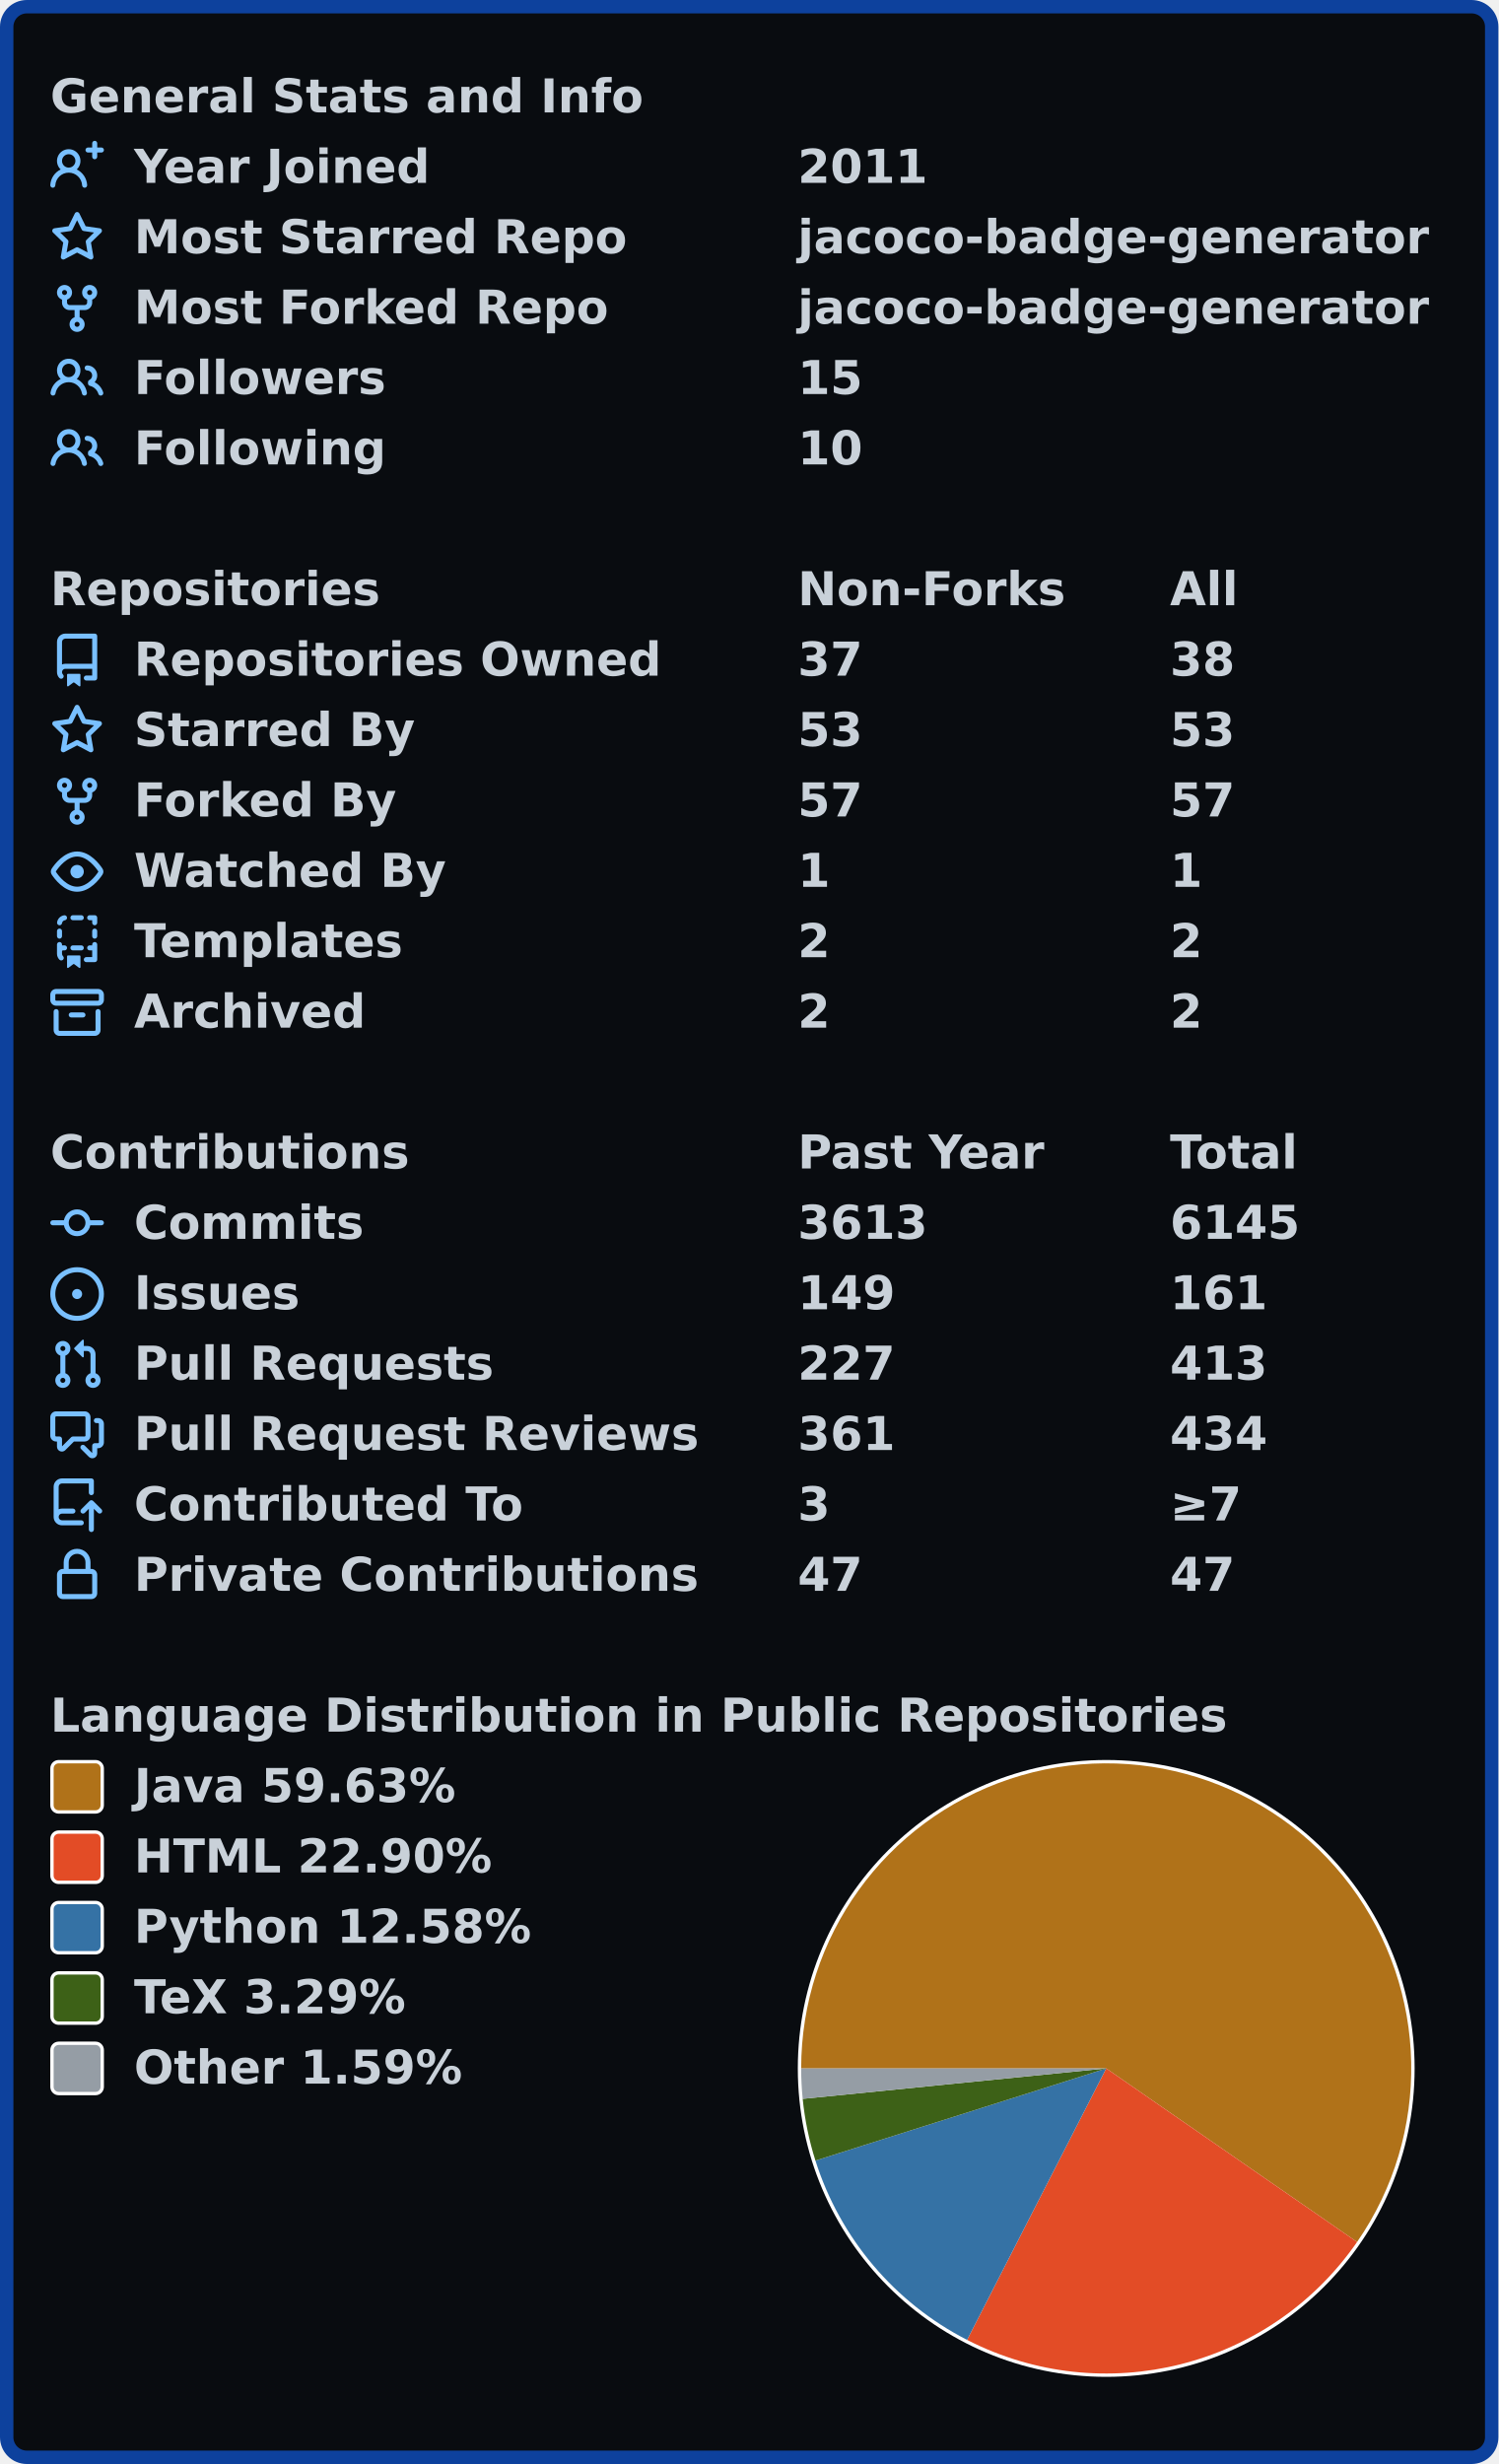
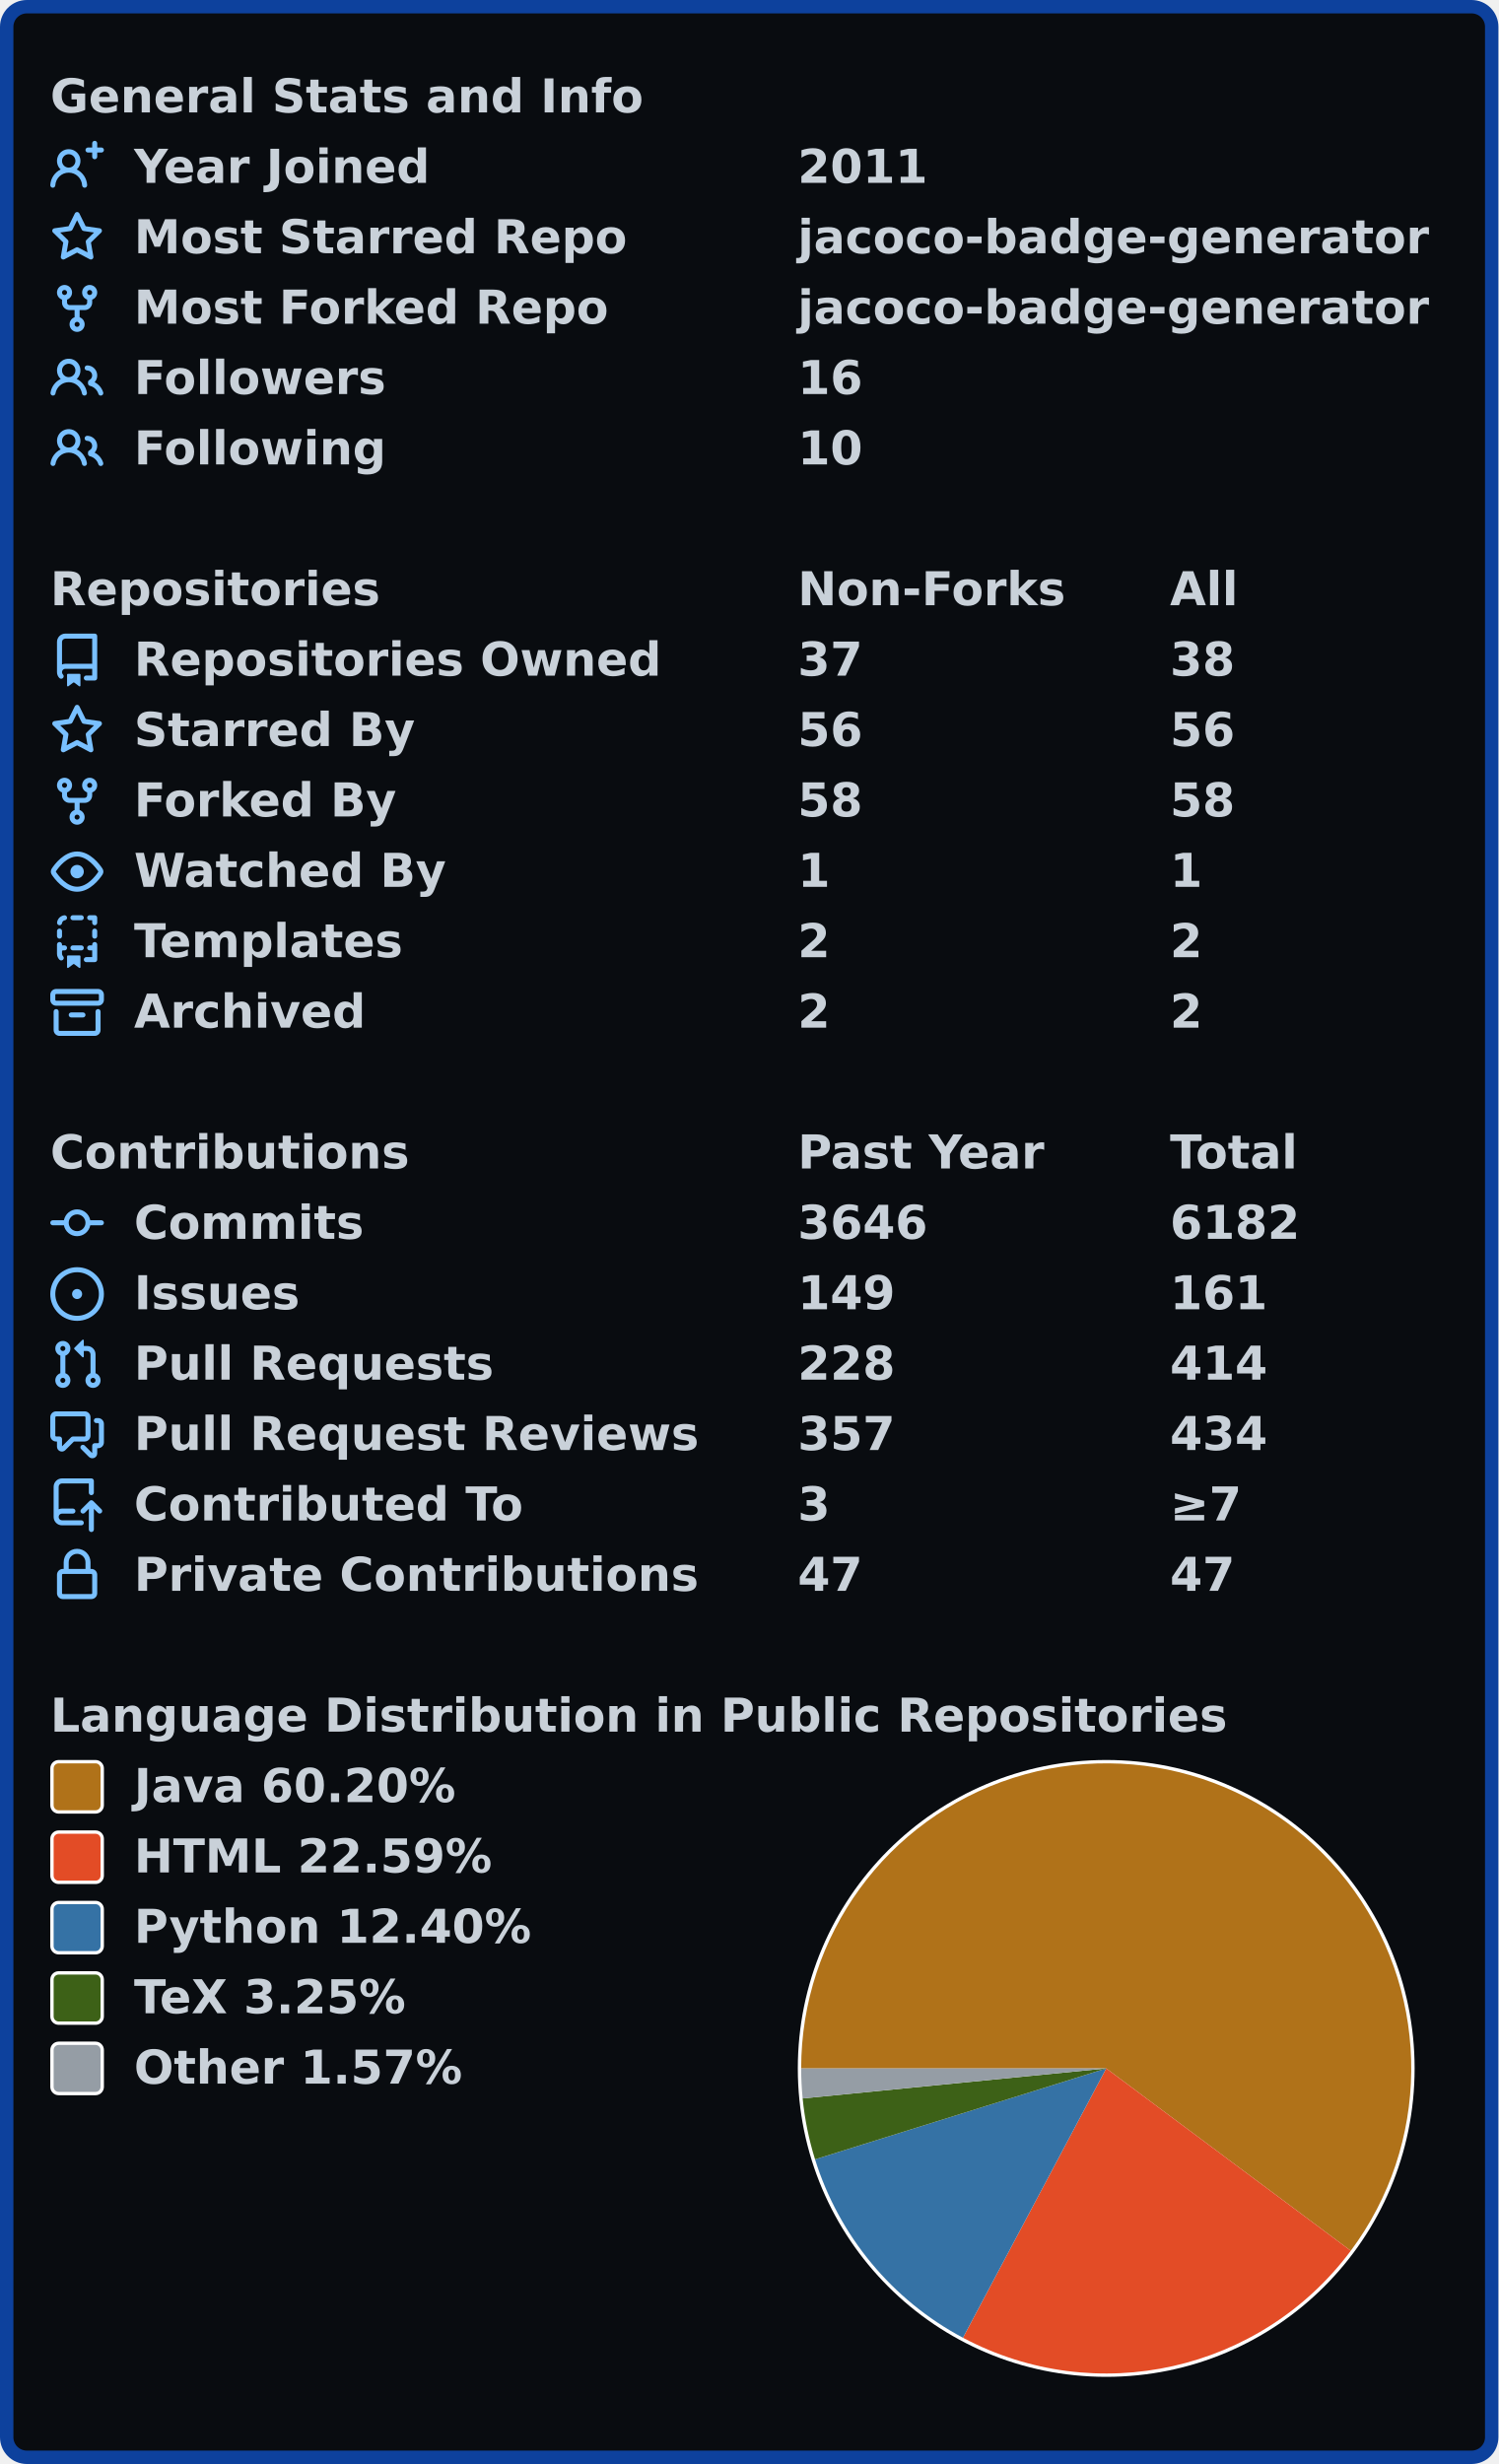
<svg xmlns="http://www.w3.org/2000/svg" width="447" height="735" viewBox="0 0 447 735" lang="en" xml:lang="en">
  <rect x="2" y="2" stroke-width="4" rx="6" width="443" height="731" stroke="#0d419d" fill="#090c10" />
  <g font-weight="600" font-size="110pt" font-family="Verdana,Geneva,DejaVu Sans,sans-serif" text-rendering="geometricPrecision">
    <g transform="translate(0, 21)" fill="#c9d1d9">
      <g transform="translate(15, 0)">
        <g transform="scale(0.095)">
          <text x="0" y="132" textLength="1851" lengthAdjust="spacingAndGlyphs">General Stats and Info</text>
        </g>
      </g>
      <g transform="translate(15, 21)">
        <path fill="#79c0ff" fill-rule="evenodd" d="M13.25 0a.75.75 0 01.75.75V2h1.25a.75.75 0 010 1.5H14v1.25a.75.75 0 01-1.5 0V3.5h-1.25a.75.75 0 010-1.5h1.25V.75a.75.75 0 01.75-.75zM5.5 4a2 2 0 100 4 2 2 0 000-4zm2.4 4.548a3.5 3.5 0 10-4.799 0 5.527 5.527 0 00-3.1 4.66.75.75 0 101.498.085A4.01 4.01 0 015.5 9.5a4.01 4.01 0 014.001 3.793.75.75 0 101.498-.086 5.527 5.527 0 00-3.1-4.659z" />
        <g transform="scale(0.095)">
          <text lengthAdjust="spacingAndGlyphs" textLength="932" x="263" y="132">Year Joined</text>
          <text lengthAdjust="spacingAndGlyphs" textLength="420" x="2347" y="132">2011</text>
        </g>
      </g>
      <g transform="translate(15, 42)">
        <path fill="#79c0ff" fill-rule="evenodd" d="M8 .25a.75.75 0 01.673.418l1.882 3.815 4.21.612a.75.75 0 01.416 1.279l-3.046 2.97.719 4.192a.75.75 0 01-1.088.791L8 12.347l-3.766 1.98a.75.75 0 01-1.088-.79l.72-4.194L.818 6.374a.75.75 0 01.416-1.28l4.21-.611L7.327.668A.75.75 0 018 .25zm0 2.445L6.615 5.5a.75.75 0 01-.564.41l-3.097.45 2.24 2.184a.75.75 0 01.216.664l-.528 3.084 2.769-1.456a.75.75 0 01.698 0l2.77 1.456-.53-3.084a.75.75 0 01.216-.664l2.24-2.183-3.096-.45a.75.75 0 01-.564-.41L8 2.694v.001z" />
        <g transform="scale(0.095)">
          <text lengthAdjust="spacingAndGlyphs" textLength="1532" x="263" y="132">Most Starred Repo</text>
          <text lengthAdjust="spacingAndGlyphs" textLength="1986" x="2347" y="132">jacoco-badge-generator</text>
        </g>
      </g>
      <g transform="translate(15, 63)">
        <path fill="#79c0ff" fill-rule="evenodd" d="M5 3.25a.75.75 0 11-1.5 0 .75.75 0 011.5 0zm0 2.122a2.25 2.25 0 10-1.5 0v.878A2.25 2.25 0 005.75 8.5h1.5v2.128a2.251 2.251 0 101.5 0V8.5h1.5a2.25 2.25 0 002.25-2.25v-.878a2.25 2.25 0 10-1.5 0v.878a.75.75 0 01-.75.75h-4.5A.75.75 0 015 6.25v-.878zm3.75 7.378a.75.75 0 11-1.5 0 .75.75 0 011.5 0zm3-8.75a.75.75 0 100-1.5.75.75 0 000 1.5z" />
        <g transform="scale(0.095)">
          <text lengthAdjust="spacingAndGlyphs" textLength="1485" x="263" y="132">Most Forked Repo</text>
          <text lengthAdjust="spacingAndGlyphs" textLength="1986" x="2347" y="132">jacoco-badge-generator</text>
        </g>
      </g>
      <g transform="translate(15, 84)">
        <path fill="#79c0ff" fill-rule="evenodd" d="M5.5 3.5a2 2 0 100 4 2 2 0 000-4zM2 5.5a3.5 3.5 0 115.898 2.549 5.507 5.507 0 013.034 4.084.75.75 0 11-1.482.235 4.001 4.001 0 00-7.9 0 .75.75 0 01-1.482-.236A5.507 5.507 0 013.102 8.05 3.49 3.49 0 012 5.5zM11 4a.75.75 0 100 1.5 1.5 1.5 0 01.666 2.844.75.75 0 00-.416.672v.352a.75.75 0 00.574.73c1.2.289 2.162 1.2 2.522 2.372a.75.75 0 101.434-.44 5.01 5.01 0 00-2.56-3.012A3 3 0 0011 4z" />
        <g transform="scale(0.095)">
          <text lengthAdjust="spacingAndGlyphs" textLength="778" x="263" y="132">Followers</text>
-           <text lengthAdjust="spacingAndGlyphs" textLength="210" x="2347" y="132">15</text>
+           <text lengthAdjust="spacingAndGlyphs" textLength="210" x="2347" y="132">16</text>
        </g>
      </g>
      <g transform="translate(15, 105)">
        <path fill="#79c0ff" fill-rule="evenodd" d="M5.5 3.5a2 2 0 100 4 2 2 0 000-4zM2 5.5a3.5 3.5 0 115.898 2.549 5.507 5.507 0 013.034 4.084.75.75 0 11-1.482.235 4.001 4.001 0 00-7.9 0 .75.75 0 01-1.482-.236A5.507 5.507 0 013.102 8.05 3.49 3.49 0 012 5.5zM11 4a.75.75 0 100 1.5 1.5 1.5 0 01.666 2.844.75.75 0 00-.416.672v.352a.75.75 0 00.574.73c1.2.289 2.162 1.2 2.522 2.372a.75.75 0 101.434-.44 5.01 5.01 0 00-2.56-3.012A3 3 0 0011 4z" />
        <g transform="scale(0.095)">
          <text lengthAdjust="spacingAndGlyphs" textLength="780" x="263" y="132">Following</text>
          <text lengthAdjust="spacingAndGlyphs" textLength="210" x="2347" y="132">10</text>
        </g>
      </g>
    </g>
    <g transform="translate(0, 168)" fill="#c9d1d9">
      <g transform="translate(15, 0)">
        <g transform="scale(0.095)">
          <text x="0" y="132" textLength="1020" lengthAdjust="spacingAndGlyphs">Repositories</text>
          <text x="2347" y="132" textLength="832" lengthAdjust="spacingAndGlyphs">Non-Forks</text>
          <text x="3516" y="132" textLength="206" lengthAdjust="spacingAndGlyphs">All</text>
        </g>
      </g>
      <g transform="translate(15, 21)">
        <path fill="#79c0ff" fill-rule="evenodd" d="M2 2.5A2.5 2.5 0 014.5 0h8.75a.75.75 0 01.75.75v12.5a.75.75 0 01-.75.75h-2.5a.75.75 0 110-1.5h1.75v-2h-8a1 1 0 00-.714 1.7.75.75 0 01-1.072 1.05A2.495 2.495 0 012 11.5v-9zm10.5-1V9h-8c-.356 0-.694.074-1 .208V2.5a1 1 0 011-1h8zM5 12.25v3.25a.25.25 0 00.4.2l1.45-1.087a.25.25 0 01.3 0L8.6 15.7a.25.25 0 00.4-.2v-3.25a.25.25 0 00-.25-.25h-3.5a.25.25 0 00-.25.25z" />
        <g transform="scale(0.095)">
          <text lengthAdjust="spacingAndGlyphs" textLength="1650" x="263" y="132">Repositories Owned</text>
          <text lengthAdjust="spacingAndGlyphs" textLength="210" x="2347" y="132">37</text>
          <text lengthAdjust="spacingAndGlyphs" textLength="210" x="3516" y="132">38</text>
        </g>
      </g>
      <g transform="translate(15, 42)">
        <path fill="#79c0ff" fill-rule="evenodd" d="M8 .25a.75.75 0 01.673.418l1.882 3.815 4.21.612a.75.75 0 01.416 1.279l-3.046 2.97.719 4.192a.75.75 0 01-1.088.791L8 12.347l-3.766 1.98a.75.75 0 01-1.088-.79l.72-4.194L.818 6.374a.75.75 0 01.416-1.28l4.21-.611L7.327.668A.75.75 0 018 .25zm0 2.445L6.615 5.5a.75.75 0 01-.564.41l-3.097.45 2.24 2.184a.75.75 0 01.216.664l-.528 3.084 2.769-1.456a.75.75 0 01.698 0l2.77 1.456-.53-3.084a.75.75 0 01.216-.664l2.24-2.183-3.096-.45a.75.75 0 01-.564-.41L8 2.694v.001z" />
        <g transform="scale(0.095)">
          <text lengthAdjust="spacingAndGlyphs" textLength="874" x="263" y="132">Starred By</text>
-           <text lengthAdjust="spacingAndGlyphs" textLength="210" x="2347" y="132">53</text>
-           <text lengthAdjust="spacingAndGlyphs" textLength="210" x="3516" y="132">53</text>
+           <text lengthAdjust="spacingAndGlyphs" textLength="210" x="2347" y="132">56</text>
+           <text lengthAdjust="spacingAndGlyphs" textLength="210" x="3516" y="132">56</text>
        </g>
      </g>
      <g transform="translate(15, 63)">
        <path fill="#79c0ff" fill-rule="evenodd" d="M5 3.25a.75.75 0 11-1.5 0 .75.75 0 011.5 0zm0 2.122a2.25 2.25 0 10-1.5 0v.878A2.25 2.25 0 005.75 8.5h1.5v2.128a2.251 2.251 0 101.5 0V8.5h1.5a2.25 2.25 0 002.25-2.25v-.878a2.25 2.25 0 10-1.5 0v.878a.75.75 0 01-.75.75h-4.5A.75.75 0 015 6.25v-.878zm3.75 7.378a.75.75 0 11-1.5 0 .75.75 0 011.5 0zm3-8.75a.75.75 0 100-1.5.75.75 0 000 1.5z" />
        <g transform="scale(0.095)">
          <text lengthAdjust="spacingAndGlyphs" textLength="828" x="263" y="132">Forked By</text>
-           <text lengthAdjust="spacingAndGlyphs" textLength="210" x="2347" y="132">57</text>
-           <text lengthAdjust="spacingAndGlyphs" textLength="210" x="3516" y="132">57</text>
+           <text lengthAdjust="spacingAndGlyphs" textLength="210" x="2347" y="132">58</text>
+           <text lengthAdjust="spacingAndGlyphs" textLength="210" x="3516" y="132">58</text>
        </g>
      </g>
      <g transform="translate(15, 84)">
        <path fill="#79c0ff" fill-rule="evenodd" d="M1.679 7.932c.412-.621 1.242-1.75 2.366-2.717C5.175 4.242 6.527 3.5 8 3.5c1.473 0 2.824.742 3.955 1.715 1.124.967 1.954 2.096 2.366 2.717a.119.119 0 010 .136c-.412.621-1.242 1.75-2.366 2.717C10.825 11.758 9.473 12.5 8 12.5c-1.473 0-2.824-.742-3.955-1.715C2.92 9.818 2.09 8.69 1.679 8.068a.119.119 0 010-.136zM8 2c-1.981 0-3.67.992-4.933 2.078C1.797 5.169.88 6.423.43 7.1a1.619 1.619 0 000 1.798c.45.678 1.367 1.932 2.637 3.024C4.329 13.008 6.019 14 8 14c1.981 0 3.67-.992 4.933-2.078 1.27-1.091 2.187-2.345 2.637-3.023a1.619 1.619 0 000-1.798c-.45-.678-1.367-1.932-2.637-3.023C11.671 2.992 9.981 2 8 2zm0 8a2 2 0 100-4 2 2 0 000 4z" />
        <g transform="scale(0.095)">
          <text lengthAdjust="spacingAndGlyphs" textLength="993" x="263" y="132">Watched By</text>
          <text lengthAdjust="spacingAndGlyphs" textLength="105" x="2347" y="132">1</text>
          <text lengthAdjust="spacingAndGlyphs" textLength="105" x="3516" y="132">1</text>
        </g>
      </g>
      <g transform="translate(15, 105)">
        <path fill="#79c0ff" fill-rule="evenodd" d="M6 .75A.75.75 0 016.75 0h2.5a.75.75 0 010 1.5h-2.5A.75.75 0 016 .75zm5 0a.75.75 0 01.75-.75h1.5a.75.75 0 01.75.75v1.5a.75.75 0 01-1.5 0V1.5h-.75A.75.75 0 0111 .75zM4.992.662a.75.75 0 01-.636.848c-.436.063-.783.41-.846.846a.75.75 0 01-1.485-.212A2.501 2.501 0 014.144.025a.75.75 0 01.848.637zM2.75 4a.75.75 0 01.75.75v1.5a.75.75 0 01-1.5 0v-1.5A.75.75 0 012.75 4zm10.5 0a.75.75 0 01.75.75v1.5a.75.75 0 01-1.5 0v-1.5a.75.75 0 01.75-.75zM2.75 8a.75.75 0 01.75.75v.268A1.72 1.72 0 013.75 9h.5a.75.75 0 010 1.5h-.5a.25.25 0 00-.25.25v.75c0 .28.114.532.3.714a.75.75 0 01-1.05 1.072A2.495 2.495 0 012 11.5V8.75A.75.75 0 012.75 8zm10.5 0a.75.75 0 01.75.75v4.5a.75.75 0 01-.75.75h-2.5a.75.75 0 010-1.5h1.75v-2h-.75a.75.75 0 010-1.5h.75v-.25a.75.75 0 01.75-.75zM6 9.75A.75.75 0 016.75 9h2.5a.75.75 0 010 1.5h-2.5A.75.75 0 016 9.75zm-1 2.5v3.25a.25.25 0 00.4.2l1.45-1.087a.25.25 0 01.3 0L8.6 15.7a.25.25 0 00.4-.2v-3.25a.25.25 0 00-.25-.25h-3.5a.25.25 0 00-.25.25z" />
        <g transform="scale(0.095)">
          <text lengthAdjust="spacingAndGlyphs" textLength="868" x="263" y="132">Templates</text>
          <text lengthAdjust="spacingAndGlyphs" textLength="105" x="2347" y="132">2</text>
          <text lengthAdjust="spacingAndGlyphs" textLength="105" x="3516" y="132">2</text>
        </g>
      </g>
      <g transform="translate(15, 126)">
        <path fill="#79c0ff" fill-rule="evenodd" d="M1.75 2.5a.25.25 0 00-.25.25v1.5c0 .138.112.25.25.25h12.5a.25.25 0 00.25-.25v-1.5a.25.25 0 00-.25-.25H1.75zM0 2.75C0 1.784.784 1 1.75 1h12.5c.966 0 1.75.784 1.75 1.75v1.5A1.75 1.75 0 0114.25 6H1.75A1.75 1.75 0 010 4.25v-1.5zM1.75 7a.75.75 0 01.75.75v5.5c0 .138.112.25.25.25h10.5a.25.25 0 00.25-.25v-5.5a.75.75 0 111.5 0v5.5A1.75 1.75 0 0113.25 15H2.75A1.75 1.75 0 011 13.25v-5.5A.75.75 0 011.75 7zm4.5 1a.75.75 0 000 1.5h3.5a.75.75 0 100-1.5h-3.5z" />
        <g transform="scale(0.095)">
          <text lengthAdjust="spacingAndGlyphs" textLength="726" x="263" y="132">Archived</text>
          <text lengthAdjust="spacingAndGlyphs" textLength="105" x="2347" y="132">2</text>
          <text lengthAdjust="spacingAndGlyphs" textLength="105" x="3516" y="132">2</text>
        </g>
      </g>
    </g>
    <g transform="translate(0, 336)" fill="#c9d1d9">
      <g transform="translate(15, 0)">
        <g transform="scale(0.095)">
          <text x="0" y="132" textLength="1112" lengthAdjust="spacingAndGlyphs">Contributions</text>
          <text x="2347" y="132" textLength="774" lengthAdjust="spacingAndGlyphs">Past Year</text>
          <text x="3516" y="132" textLength="414" lengthAdjust="spacingAndGlyphs">Total</text>
        </g>
      </g>
      <g transform="translate(15, 21)">
        <path fill="#79c0ff" fill-rule="evenodd" d="M10.5 7.75a2.5 2.5 0 11-5 0 2.5 2.5 0 015 0zm1.43.75a4.002 4.002 0 01-7.86 0H.75a.75.75 0 110-1.5h3.32a4.001 4.001 0 017.86 0h3.32a.75.75 0 110 1.5h-3.32z" />
        <g transform="scale(0.095)">
          <text lengthAdjust="spacingAndGlyphs" textLength="734" x="263" y="132">Commits</text>
-           <text lengthAdjust="spacingAndGlyphs" textLength="420" x="2347" y="132">3613</text>
-           <text lengthAdjust="spacingAndGlyphs" textLength="420" x="3516" y="132">6145</text>
+           <text lengthAdjust="spacingAndGlyphs" textLength="420" x="2347" y="132">3646</text>
+           <text lengthAdjust="spacingAndGlyphs" textLength="420" x="3516" y="132">6182</text>
        </g>
      </g>
      <g transform="translate(15, 42)">
        <path fill="#79c0ff" d="M8 9.5a1.5 1.5 0 100-3 1.5 1.5 0 000 3z" />
        <path fill="#79c0ff" fill-rule="evenodd" d="M8 0a8 8 0 100 16A8 8 0 008 0zM1.5 8a6.5 6.5 0 1113 0 6.5 6.5 0 01-13 0z" />
        <g transform="scale(0.095)">
          <text lengthAdjust="spacingAndGlyphs" textLength="512" x="263" y="132">Issues</text>
          <text lengthAdjust="spacingAndGlyphs" textLength="315" x="2347" y="132">149</text>
          <text lengthAdjust="spacingAndGlyphs" textLength="315" x="3516" y="132">161</text>
        </g>
      </g>
      <g transform="translate(15, 63)">
        <path fill="#79c0ff" fill-rule="evenodd" d="M7.177 3.073L9.573.677A.25.25 0 0110 .854v4.792a.25.25 0 01-.427.177L7.177 3.427a.25.25 0 010-.354zM3.75 2.5a.75.75 0 100 1.5.75.75 0 000-1.5zm-2.25.75a2.25 2.25 0 113 2.122v5.256a2.251 2.251 0 11-1.5 0V5.372A2.25 2.25 0 011.5 3.25zM11 2.5h-1V4h1a1 1 0 011 1v5.628a2.251 2.251 0 101.5 0V5A2.5 2.5 0 0011 2.5zm1 10.25a.75.75 0 111.5 0 .75.75 0 01-1.5 0zM3.75 12a.75.75 0 100 1.5.75.75 0 000-1.5z" />
        <g transform="scale(0.095)">
          <text lengthAdjust="spacingAndGlyphs" textLength="1113" x="263" y="132">Pull Requests</text>
-           <text lengthAdjust="spacingAndGlyphs" textLength="315" x="2347" y="132">227</text>
-           <text lengthAdjust="spacingAndGlyphs" textLength="315" x="3516" y="132">413</text>
+           <text lengthAdjust="spacingAndGlyphs" textLength="315" x="2347" y="132">228</text>
+           <text lengthAdjust="spacingAndGlyphs" textLength="315" x="3516" y="132">414</text>
        </g>
      </g>
      <g transform="translate(15, 84)">
        <path fill="#79c0ff" fill-rule="evenodd" d="M1.5 2.75a.25.25 0 01.25-.25h8.5a.25.25 0 01.25.25v5.5a.25.25 0 01-.25.25h-3.5a.75.75 0 00-.53.22L3.5 11.44V9.25a.75.75 0 00-.75-.75h-1a.25.25 0 01-.25-.25v-5.5zM1.75 1A1.75 1.75 0 000 2.75v5.5C0 9.216.784 10 1.75 10H2v1.543a1.457 1.457 0 002.487 1.03L7.061 10h3.189A1.75 1.75 0 0012 8.25v-5.5A1.75 1.75 0 0010.25 1h-8.5zM14.5 4.75a.25.25 0 00-.25-.25h-.5a.75.75 0 110-1.5h.5c.966 0 1.75.784 1.75 1.75v5.5A1.75 1.75 0 0114.25 12H14v1.543a1.457 1.457 0 01-2.487 1.03L9.22 12.28a.75.75 0 111.06-1.06l2.22 2.22v-2.19a.75.75 0 01.75-.75h1a.25.25 0 00.25-.25v-5.5z" />
        <g transform="scale(0.095)">
          <text lengthAdjust="spacingAndGlyphs" textLength="1762" x="263" y="132">Pull Request Reviews</text>
-           <text lengthAdjust="spacingAndGlyphs" textLength="315" x="2347" y="132">361</text>
+           <text lengthAdjust="spacingAndGlyphs" textLength="315" x="2347" y="132">357</text>
          <text lengthAdjust="spacingAndGlyphs" textLength="315" x="3516" y="132">434</text>
        </g>
      </g>
      <g transform="translate(15, 105)">
        <path fill="#79c0ff" fill-rule="evenodd" d="M1 2.5A2.5 2.5 0 013.5 0h8.75a.75.75 0 01.75.75v3.5a.75.75 0 01-1.5 0V1.5h-8a1 1 0 00-1 1v6.708A2.492 2.492 0 013.5 9h3.25a.75.75 0 010 1.5H3.5a1 1 0 100 2h5.75a.75.75 0 010 1.5H3.5A2.5 2.5 0 011 11.5v-9zm13.23 7.79a.75.75 0 001.06-1.06l-2.505-2.505a.75.75 0 00-1.06 0L9.22 9.229a.75.75 0 001.06 1.061l1.225-1.224v6.184a.75.75 0 001.5 0V9.066l1.224 1.224z" />
        <g transform="scale(0.095)">
          <text lengthAdjust="spacingAndGlyphs" textLength="1234" x="263" y="132">Contributed To</text>
          <text lengthAdjust="spacingAndGlyphs" textLength="105" x="2347" y="132">3</text>
          <text lengthAdjust="spacingAndGlyphs" textLength="243" x="3516" y="132">≥7</text>
        </g>
      </g>
      <g transform="translate(15, 126)">
        <path fill="#79c0ff" fill-rule="evenodd" d="M4 4v2h-.25A1.75 1.75 0 002 7.75v5.5c0 .966.784 1.75 1.75 1.75h8.5A1.75 1.75 0 0014 13.25v-5.5A1.75 1.75 0 0012.25 6H12V4a4 4 0 10-8 0zm6.5 2V4a2.5 2.5 0 00-5 0v2h5zM12 7.5h.25a.25.25 0 01.25.25v5.5a.25.25 0 01-.25.25h-8.5a.25.25 0 01-.25-.25v-5.5a.25.25 0 01.25-.25H12z" />
        <g transform="scale(0.095)">
          <text lengthAdjust="spacingAndGlyphs" textLength="1742" x="263" y="132">Private Contributions</text>
          <text lengthAdjust="spacingAndGlyphs" textLength="210" x="2347" y="132">47</text>
          <text lengthAdjust="spacingAndGlyphs" textLength="210" x="3516" y="132">47</text>
        </g>
      </g>
    </g>
    <g transform="translate(0, 504)" fill="#c9d1d9">
      <g transform="translate(15, 0)">
        <g transform="scale(0.095)">
          <text x="0" y="132" textLength="3652" lengthAdjust="spacingAndGlyphs">Language Distribution in Public Repositories</text>
        </g>
      </g>
      <g transform="translate(238, 21)">
        <circle cx="92" cy="92" r="92" fill="#ffffff" />
      </g>
      <g transform="translate(239, 22)">
-         <path fill-rule="evenodd" fill="#b07219" d="M 0.0,91 A 91 91 0 1 1 165.832 142.78 L 91,91 Z" />
-         <path fill-rule="evenodd" fill="#e34c26" d="M 165.832,142.78 A 91 91 0 0 1 49.491 171.981 L 91,91 Z" />
-         <path fill-rule="evenodd" fill="#3572A5" d="M 49.491,171.981 A 91 91 0 0 1 4.253 118.494 L 91,91 Z" />
-         <path fill-rule="evenodd" fill="#3D6117" d="M 4.253,118.494 A 91 91 0 0 1 0.454 100.079 L 91,91 Z" />
-         <path fill-rule="evenodd" fill="#959da5" d="M 0.454,100.079 A 91 91 0 0 1 0.0 91 L 91,91 Z" />
+         <path fill-rule="evenodd" fill="#b07219" d="M 0.0,91 A 91 91 0 1 1 163.957 145.39 L 91,91 Z" />
+         <path fill-rule="evenodd" fill="#e34c26" d="M 163.957,145.39 A 91 91 0 0 1 48.259 171.338 L 91,91 Z" />
+         <path fill-rule="evenodd" fill="#3572A5" d="M 48.259,171.338 A 91 91 0 0 1 4.136 118.123 L 91,91 Z" />
+         <path fill-rule="evenodd" fill="#3D6117" d="M 4.136,118.123 A 91 91 0 0 1 0.441 99.953 L 91,91 Z" />
+         <path fill-rule="evenodd" fill="#959da5" d="M 0.441,99.953 A 91 91 0 0 1 0.0 91 L 91,91 Z" />
      </g>
      <g transform="translate(15, 21)">
        <rect x="0.5" y="0.5" rx="2" width="15" height="15" fill="#b07219" stroke-width="1" stroke="#ffffff" />
-         <text transform="scale(0.095)" x="263" y="132" textLength="1038" lengthAdjust="spacingAndGlyphs">Java 59.63%</text>
+         <text transform="scale(0.095)" x="263" y="132" textLength="1038" lengthAdjust="spacingAndGlyphs">Java 60.20%</text>
      </g>
      <g transform="translate(15, 42)">
        <rect x="0.5" y="0.5" rx="2" width="15" height="15" fill="#e34c26" stroke-width="1" stroke="#ffffff" />
-         <text transform="scale(0.095)" x="263" y="132" textLength="1142" lengthAdjust="spacingAndGlyphs">HTML 22.90%</text>
+         <text transform="scale(0.095)" x="263" y="132" textLength="1142" lengthAdjust="spacingAndGlyphs">HTML 22.59%</text>
      </g>
      <g transform="translate(15, 63)">
        <rect x="0.5" y="0.5" rx="2" width="15" height="15" fill="#3572A5" stroke-width="1" stroke="#ffffff" />
-         <text transform="scale(0.095)" x="263" y="132" textLength="1254" lengthAdjust="spacingAndGlyphs">Python 12.58%</text>
+         <text transform="scale(0.095)" x="263" y="132" textLength="1254" lengthAdjust="spacingAndGlyphs">Python 12.40%</text>
      </g>
      <g transform="translate(15, 84)">
        <rect x="0.5" y="0.5" rx="2" width="15" height="15" fill="#3D6117" stroke-width="1" stroke="#ffffff" />
-         <text transform="scale(0.095)" x="263" y="132" textLength="894" lengthAdjust="spacingAndGlyphs">TeX 3.29%</text>
+         <text transform="scale(0.095)" x="263" y="132" textLength="894" lengthAdjust="spacingAndGlyphs">TeX 3.25%</text>
      </g>
      <g transform="translate(15, 105)">
        <rect x="0.5" y="0.5" rx="2" width="15" height="15" fill="#959da5" stroke-width="1" stroke="#ffffff" />
-         <text transform="scale(0.095)" x="263" y="132" textLength="1047" lengthAdjust="spacingAndGlyphs">Other 1.59%</text>
+         <text transform="scale(0.095)" x="263" y="132" textLength="1047" lengthAdjust="spacingAndGlyphs">Other 1.57%</text>
      </g>
    </g>
  </g>
</svg>
